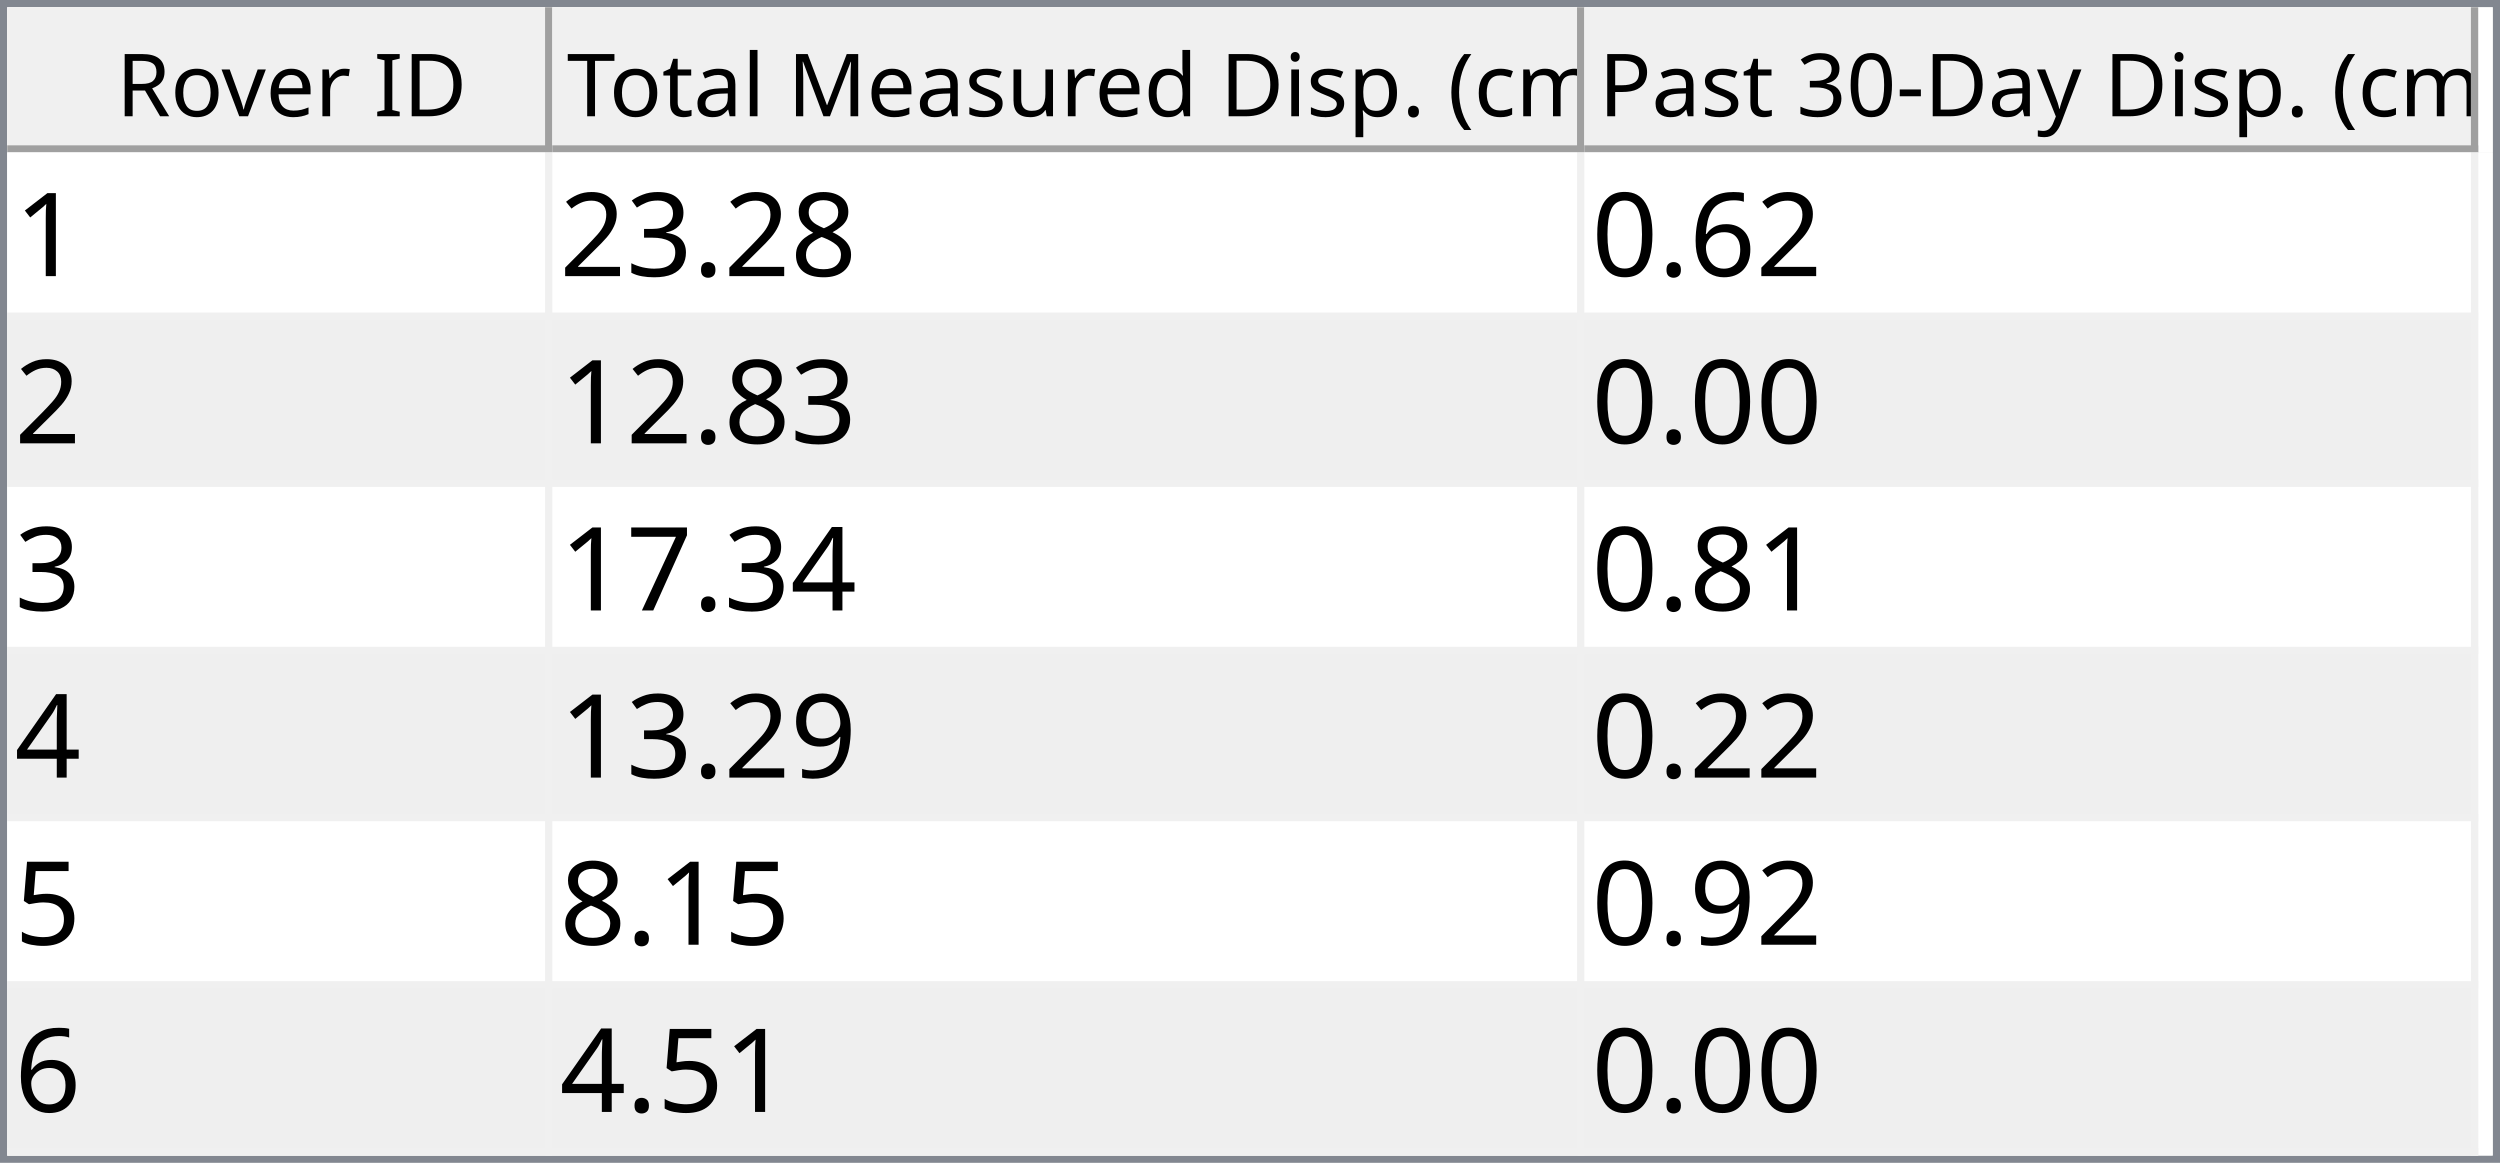
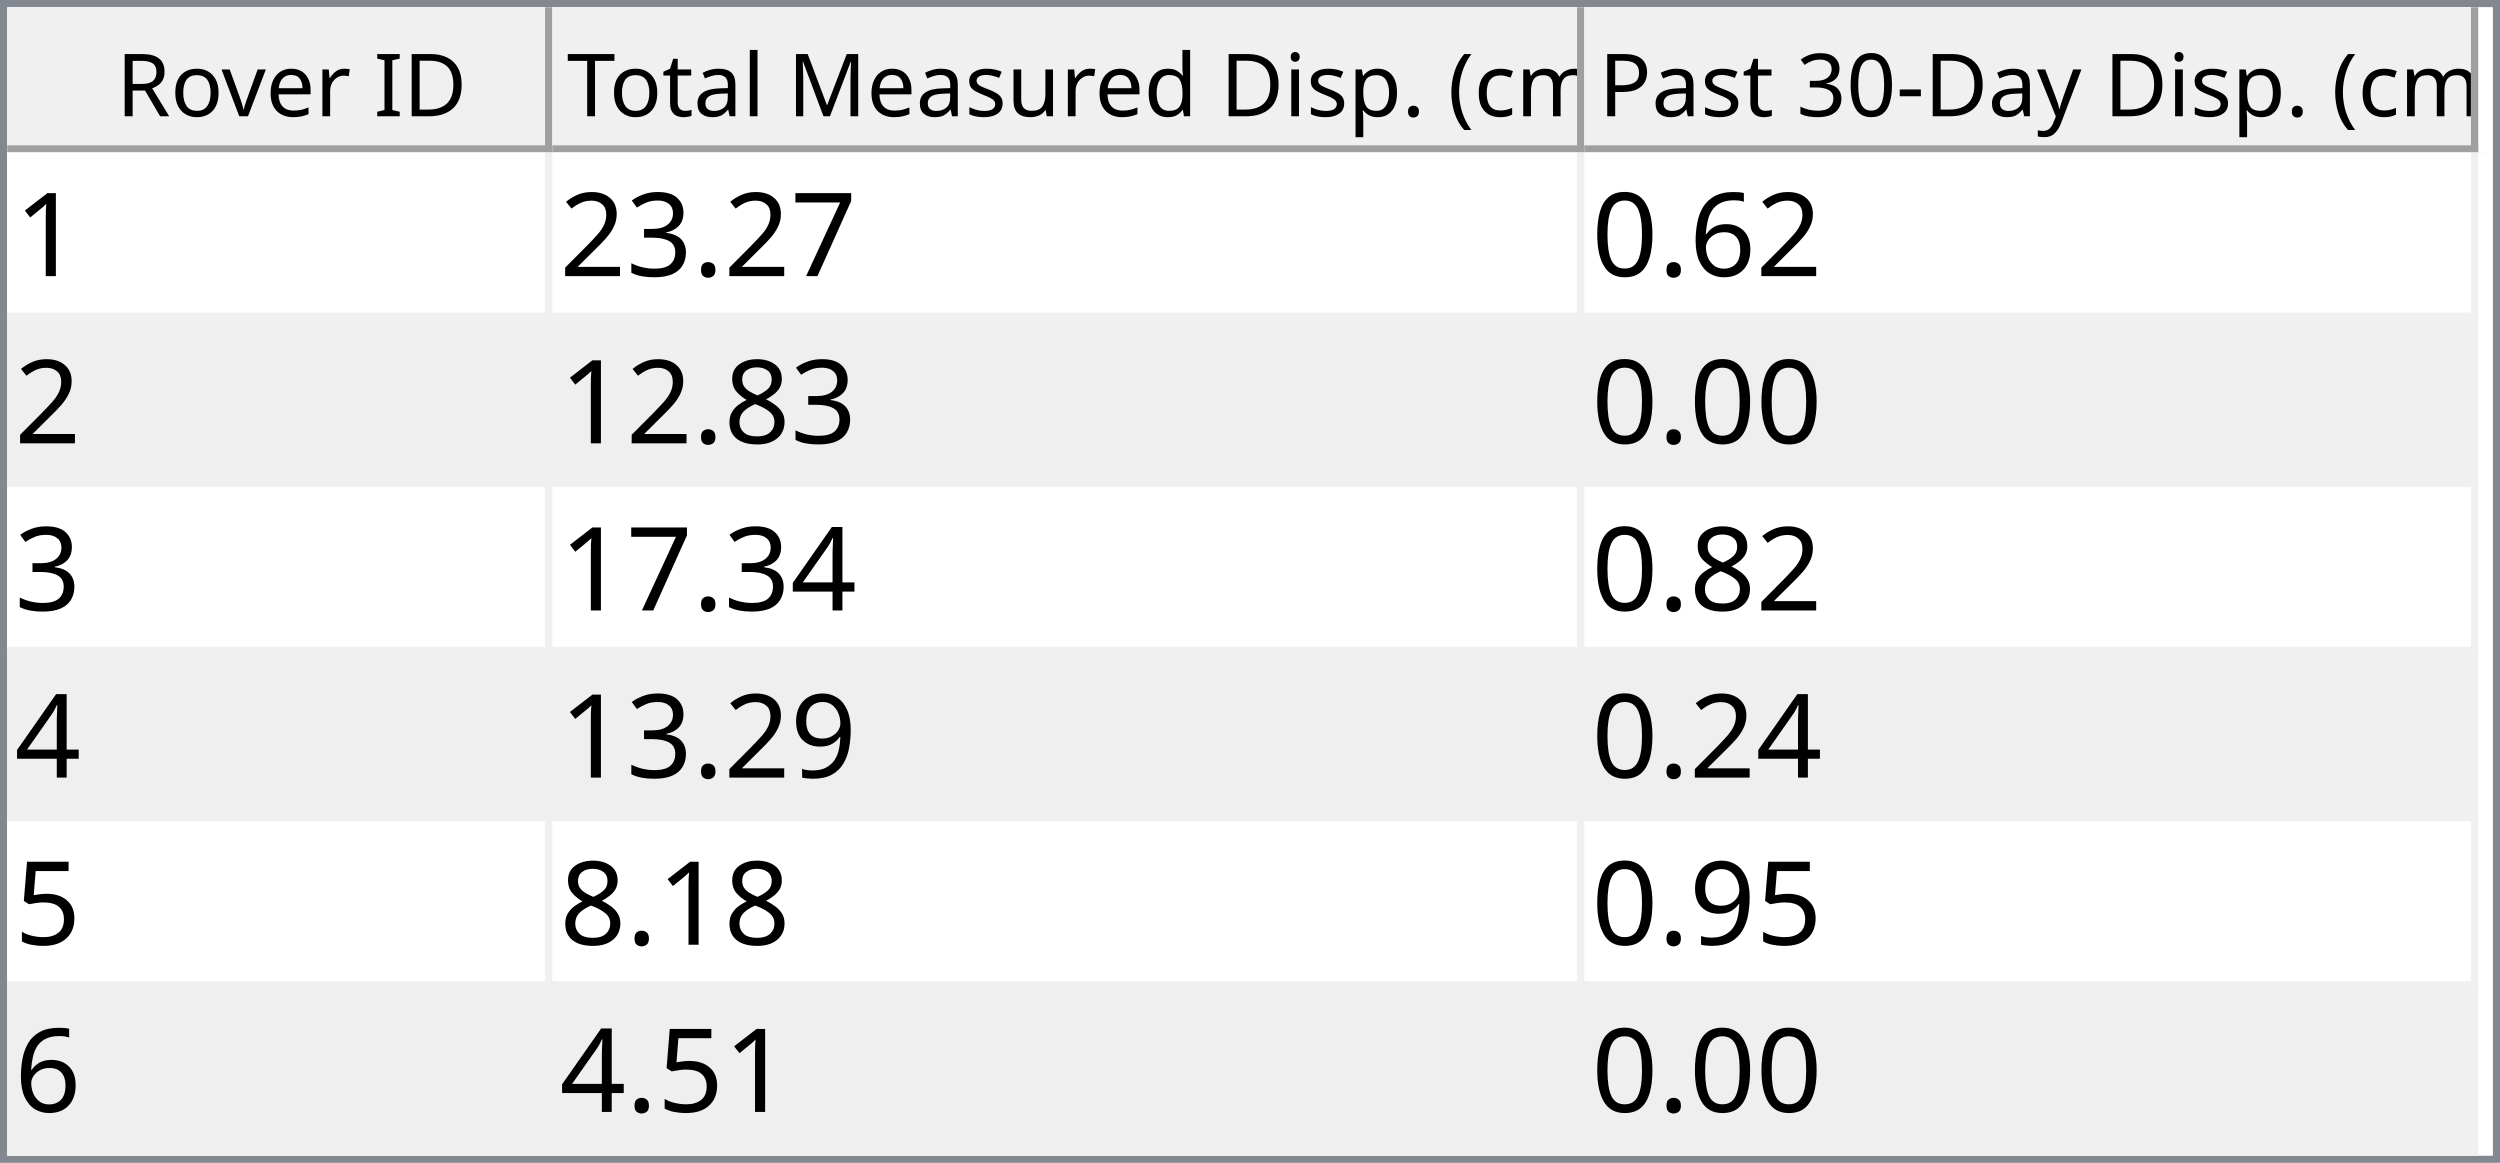
<svg xmlns="http://www.w3.org/2000/svg" style="fill-opacity:1; color-rendering:auto; color-interpolation:auto; text-rendering:auto; stroke:black; stroke-linecap:square; stroke-miterlimit:10; shape-rendering:auto; stroke-opacity:1; fill:black; stroke-dasharray:none; font-weight:normal; stroke-width:1; font-family:'Dialog'; font-style:normal; stroke-linejoin:miter; font-size:12px; stroke-dashoffset:0; image-rendering:auto;" width="344" height="160">
  <defs id="genericDefs" />
  <g>
    <defs id="defs1">
      <clipPath clipPathUnits="userSpaceOnUse" id="clipPath1">
        <path d="M0 0 L344 0 L344 160 L0 160 L0 0 Z" />
      </clipPath>
      <clipPath clipPathUnits="userSpaceOnUse" id="clipPath2">
        <path d="M0 0 L0 160 L344 160 L344 0 Z" />
      </clipPath>
      <clipPath clipPathUnits="userSpaceOnUse" id="clipPath3">
        <path d="M0 0 L0 20 L342 20 L342 0 Z" />
      </clipPath>
      <clipPath clipPathUnits="userSpaceOnUse" id="clipPath4">
        <path d="M0 0 L0 20 L75 20 L75 0 Z" />
      </clipPath>
      <clipPath clipPathUnits="userSpaceOnUse" id="clipPath5">
        <path d="M1 1 L1 19 L74 19 L74 1 Z" />
      </clipPath>
      <clipPath clipPathUnits="userSpaceOnUse" id="clipPath6">
        <path d="M0 0 L0 18 L73 18 L73 0 Z" />
      </clipPath>
      <clipPath clipPathUnits="userSpaceOnUse" id="clipPath7">
        <path d="M-0.5 -0.5 L-0.5 19.5 L74.5 19.5 L74.5 -0.5 Z" />
      </clipPath>
      <clipPath clipPathUnits="userSpaceOnUse" id="clipPath8">
        <path d="M0 0 L0 20 L142 20 L142 0 Z" />
      </clipPath>
      <clipPath clipPathUnits="userSpaceOnUse" id="clipPath9">
        <path d="M1 1 L1 19 L141 19 L141 1 Z" />
      </clipPath>
      <clipPath clipPathUnits="userSpaceOnUse" id="clipPath10">
        <path d="M0 0 L0 18 L140 18 L140 0 Z" />
      </clipPath>
      <clipPath clipPathUnits="userSpaceOnUse" id="clipPath11">
        <path d="M-0.5 -0.5 L-0.5 19.5 L141.5 19.5 L141.5 -0.5 Z" />
      </clipPath>
      <clipPath clipPathUnits="userSpaceOnUse" id="clipPath12">
        <path d="M0 0 L0 20 L123 20 L123 0 Z" />
      </clipPath>
      <clipPath clipPathUnits="userSpaceOnUse" id="clipPath13">
        <path d="M1 1 L1 19 L122 19 L122 1 Z" />
      </clipPath>
      <clipPath clipPathUnits="userSpaceOnUse" id="clipPath14">
        <path d="M0 0 L0 18 L121 18 L121 0 Z" />
      </clipPath>
      <clipPath clipPathUnits="userSpaceOnUse" id="clipPath15">
        <path d="M-0.5 -0.5 L-0.5 19.5 L122.5 19.5 L122.5 -0.5 Z" />
      </clipPath>
      <clipPath clipPathUnits="userSpaceOnUse" id="clipPath16">
        <path d="M0 0 L0 138 L342 138 L342 0 Z" />
      </clipPath>
      <clipPath clipPathUnits="userSpaceOnUse" id="clipPath17">
        <path d="M0 0 L0 138 L340 138 L340 0 Z" />
      </clipPath>
      <clipPath clipPathUnits="userSpaceOnUse" id="clipPath18">
        <path d="M-0.5 -0.5 L-0.5 137.5 L339.5 137.5 L339.5 -0.5 Z" />
      </clipPath>
      <clipPath clipPathUnits="userSpaceOnUse" id="clipPath19">
        <path d="M0 0 L0 22 L74 22 L74 0 Z" />
      </clipPath>
      <clipPath clipPathUnits="userSpaceOnUse" id="clipPath20">
        <path d="M0 0 L0 22 L141 22 L141 0 Z" />
      </clipPath>
      <clipPath clipPathUnits="userSpaceOnUse" id="clipPath21">
        <path d="M0 0 L0 22 L122 22 L122 0 Z" />
      </clipPath>
      <font horiz-adv-x="64.551" id="font1">
        <font-face ascent="107.91" descent="25.098" units-per-em="100" style="font-style:normal; font-family:Segoe UI; font-weight:normal;" />
        <missing-glyph horiz-adv-x="64.551" d="M8.109 0 L8.109 68.266 L56.453 68.266 L56.453 0 L8.109 0 ZM15.328 7.234 L49.219 7.234 L49.219 61.031 L15.328 61.031 L15.328 7.234 Z" />
        <glyph unicode="D" horiz-adv-x="70.117" d="M9.188 0 L9.188 70.016 L28.516 70.016 Q65.531 70.016 65.531 35.891 Q65.531 19.672 55.25 9.836 Q44.969 0 27.734 0 L9.188 0 ZM17.391 62.594 L17.391 7.422 L27.828 7.422 Q41.609 7.422 49.273 14.797 Q56.938 22.172 56.938 35.688 Q56.938 62.594 28.328 62.594 L17.391 62.594 Z" />
        <glyph unicode="I" horiz-adv-x="26.611" d="M17.391 0 L9.188 0 L9.188 70.016 L17.391 70.016 L17.391 0 Z" />
        <glyph unicode=" " horiz-adv-x="27.393" d="" />
        <glyph unicode="r" horiz-adv-x="34.766" d="M34.188 41.891 Q32.078 43.5 28.125 43.5 Q23 43.5 19.555 38.672 Q16.109 33.844 16.109 25.484 L16.109 0 L8.109 0 L8.109 50 L16.109 50 L16.109 39.703 L16.312 39.703 Q18.016 44.969 21.531 47.922 Q25.047 50.875 29.391 50.875 Q32.516 50.875 34.188 50.203 L34.188 41.891 Z" />
        <glyph unicode="e" horiz-adv-x="52.295" d="M48.297 23 L12.984 23 Q13.188 14.656 17.484 10.109 Q21.781 5.562 29.297 5.562 Q37.75 5.562 44.828 11.141 L44.828 3.609 Q38.234 -1.172 27.391 -1.172 Q16.797 -1.172 10.742 5.641 Q4.688 12.453 4.688 24.812 Q4.688 36.469 11.305 43.82 Q17.922 51.172 27.734 51.172 Q37.547 51.172 42.922 44.828 Q48.297 38.484 48.297 27.203 L48.297 23 ZM40.094 29.781 Q40.047 36.719 36.75 40.578 Q33.453 44.438 27.594 44.438 Q21.922 44.438 17.969 40.383 Q14.016 36.328 13.094 29.781 L40.094 29.781 Z" />
        <glyph unicode="v" horiz-adv-x="47.9" d="M47.406 50 L27.484 0 L19.625 0 L0.688 50 L9.469 50 L22.172 13.672 Q23.578 9.672 23.922 6.688 L24.125 6.688 Q24.609 10.453 25.688 13.484 L38.969 50 L47.406 50 Z" />
        <glyph unicode="o" horiz-adv-x="58.594" d="M29 -1.172 Q17.922 -1.172 11.305 5.836 Q4.688 12.844 4.688 24.422 Q4.688 37.016 11.57 44.094 Q18.453 51.172 30.172 51.172 Q41.359 51.172 47.633 44.289 Q53.906 37.406 53.906 25.203 Q53.906 13.234 47.141 6.031 Q40.375 -1.172 29 -1.172 ZM29.594 44.438 Q21.875 44.438 17.383 39.188 Q12.891 33.938 12.891 24.703 Q12.891 15.828 17.43 10.695 Q21.969 5.562 29.594 5.562 Q37.359 5.562 41.531 10.594 Q45.703 15.625 45.703 24.906 Q45.703 34.281 41.531 39.359 Q37.359 44.438 29.594 44.438 Z" />
        <glyph unicode="R" horiz-adv-x="59.814" d="M59.375 0 L49.609 0 L37.891 19.625 Q36.281 22.359 34.766 24.289 Q33.25 26.219 31.664 27.438 Q30.078 28.656 28.25 29.219 Q26.422 29.781 24.125 29.781 L17.391 29.781 L17.391 0 L9.188 0 L9.188 70.016 L30.078 70.016 Q34.672 70.016 38.555 68.867 Q42.438 67.719 45.289 65.375 Q48.141 63.031 49.758 59.547 Q51.375 56.062 51.375 51.375 Q51.375 47.703 50.273 44.656 Q49.172 41.609 47.148 39.211 Q45.125 36.812 42.266 35.133 Q39.406 33.453 35.844 32.516 L35.844 32.328 Q37.594 31.547 38.891 30.547 Q40.188 29.547 41.359 28.18 Q42.531 26.812 43.68 25.078 Q44.828 23.344 46.234 21.047 L59.375 0 ZM17.391 62.594 L17.391 37.203 L28.516 37.203 Q31.594 37.203 34.203 38.133 Q36.812 39.062 38.719 40.797 Q40.625 42.531 41.703 45.047 Q42.781 47.562 42.781 50.688 Q42.781 56.297 39.141 59.445 Q35.5 62.594 28.609 62.594 L17.391 62.594 Z" />
        <glyph unicode=")" horiz-adv-x="30.176" d="M8.297 -15.922 L1.172 -15.922 Q16.406 2.344 16.406 26.812 Q16.406 51.469 1.078 70.016 L8.297 70.016 Q23.531 52.156 23.531 26.703 Q23.531 1.375 8.297 -15.922 Z" />
        <glyph unicode="m" horiz-adv-x="86.133" d="M79.109 0 L71.094 0 L71.094 28.719 Q71.094 37.016 68.531 40.727 Q65.969 44.438 59.906 44.438 Q54.781 44.438 51.195 39.75 Q47.609 35.062 47.609 28.516 L47.609 0 L39.594 0 L39.594 29.688 Q39.594 44.438 28.219 44.438 Q22.953 44.438 19.531 40.016 Q16.109 35.594 16.109 28.516 L16.109 0 L8.109 0 L8.109 50 L16.109 50 L16.109 42.094 L16.312 42.094 Q21.625 51.172 31.844 51.172 Q36.969 51.172 40.773 48.312 Q44.578 45.453 46 40.828 Q51.562 51.172 62.594 51.172 Q79.109 51.172 79.109 30.812 L79.109 0 Z" />
        <glyph unicode="c" horiz-adv-x="46.191" d="M42.188 2.297 Q36.422 -1.172 28.516 -1.172 Q17.828 -1.172 11.258 5.789 Q4.688 12.75 4.688 23.828 Q4.688 36.188 11.766 43.68 Q18.844 51.172 30.672 51.172 Q37.25 51.172 42.281 48.734 L42.281 40.531 Q36.719 44.438 30.375 44.438 Q22.703 44.438 17.797 38.945 Q12.891 33.453 12.891 24.516 Q12.891 15.719 17.508 10.641 Q22.125 5.562 29.891 5.562 Q36.422 5.562 42.188 9.906 L42.188 2.297 Z" />
        <glyph unicode="(" horiz-adv-x="30.176" d="M29.109 -15.922 L21.969 -15.922 Q6.844 1.375 6.844 26.703 Q6.844 52.156 21.969 70.016 L29.203 70.016 Q13.875 51.469 13.875 26.812 Q13.875 2.344 29.109 -15.922 Z" />
        <glyph unicode="." horiz-adv-x="21.68" d="M10.891 -1.078 Q8.641 -1.078 7.055 0.539 Q5.469 2.156 5.469 4.391 Q5.469 6.641 7.055 8.273 Q8.641 9.906 10.891 9.906 Q13.188 9.906 14.797 8.273 Q16.406 6.641 16.406 4.391 Q16.406 2.156 14.797 0.539 Q13.188 -1.078 10.891 -1.078 Z" />
        <glyph unicode="p" horiz-adv-x="58.789" d="M16.312 7.234 L16.109 7.234 L16.109 -23 L8.109 -23 L8.109 50 L16.109 50 L16.109 41.219 L16.312 41.219 Q22.219 51.172 33.594 51.172 Q43.266 51.172 48.688 44.461 Q54.109 37.75 54.109 26.469 Q54.109 13.922 48 6.375 Q41.891 -1.172 31.297 -1.172 Q21.578 -1.172 16.312 7.234 ZM16.109 27.391 L16.109 20.406 Q16.109 14.203 20.141 9.883 Q24.172 5.562 30.375 5.562 Q37.641 5.562 41.773 11.133 Q45.906 16.703 45.906 26.609 Q45.906 34.969 42.047 39.703 Q38.188 44.438 31.594 44.438 Q24.609 44.438 20.359 39.578 Q16.109 34.719 16.109 27.391 Z" />
        <glyph unicode="i" horiz-adv-x="24.219" d="M12.203 62.703 Q10.062 62.703 8.547 64.164 Q7.031 65.625 7.031 67.875 Q7.031 70.125 8.547 71.609 Q10.062 73.094 12.203 73.094 Q14.406 73.094 15.945 71.609 Q17.484 70.125 17.484 67.875 Q17.484 65.719 15.945 64.211 Q14.406 62.703 12.203 62.703 ZM16.109 0 L8.109 0 L8.109 50 L16.109 50 L16.109 0 Z" />
        <glyph unicode="d" horiz-adv-x="58.887" d="M50.781 0 L42.781 0 L42.781 8.5 L42.578 8.5 Q37.016 -1.172 25.391 -1.172 Q15.969 -1.172 10.328 5.539 Q4.688 12.25 4.688 23.828 Q4.688 36.234 10.938 43.703 Q17.188 51.172 27.594 51.172 Q37.891 51.172 42.578 43.062 L42.781 43.062 L42.781 74.031 L50.781 74.031 L50.781 0 ZM42.781 22.609 L42.781 29.984 Q42.781 36.031 38.773 40.234 Q34.766 44.438 28.609 44.438 Q21.297 44.438 17.094 39.062 Q12.891 33.688 12.891 24.219 Q12.891 15.578 16.922 10.57 Q20.953 5.562 27.734 5.562 Q34.422 5.562 38.602 10.398 Q42.781 15.234 42.781 22.609 Z" />
        <glyph unicode="u" horiz-adv-x="56.592" d="M48.531 0 L40.531 0 L40.531 7.906 L40.328 7.906 Q35.359 -1.172 24.906 -1.172 Q7.031 -1.172 7.031 20.125 L7.031 50 L14.984 50 L14.984 21.391 Q14.984 5.562 27.094 5.562 Q32.953 5.562 36.742 9.883 Q40.531 14.203 40.531 21.188 L40.531 50 L48.531 50 L48.531 0 Z" />
        <glyph unicode="s" horiz-adv-x="42.432" d="M5.078 1.812 L5.078 10.406 Q11.625 5.562 19.484 5.562 Q30.031 5.562 30.031 12.594 Q30.031 14.594 29.125 15.992 Q28.219 17.391 26.68 18.461 Q25.141 19.531 23.07 20.383 Q21 21.234 18.609 22.172 Q15.281 23.484 12.766 24.828 Q10.25 26.172 8.57 27.859 Q6.891 29.547 6.031 31.695 Q5.172 33.844 5.172 36.719 Q5.172 40.234 6.789 42.945 Q8.406 45.656 11.086 47.484 Q13.766 49.312 17.211 50.242 Q20.656 51.172 24.312 51.172 Q30.812 51.172 35.938 48.922 L35.938 40.828 Q30.422 44.438 23.25 44.438 Q21 44.438 19.195 43.922 Q17.391 43.406 16.094 42.477 Q14.797 41.547 14.086 40.258 Q13.375 38.969 13.375 37.406 Q13.375 35.453 14.086 34.133 Q14.797 32.812 16.164 31.789 Q17.531 30.766 19.484 29.938 Q21.438 29.109 23.922 28.125 Q27.25 26.859 29.883 25.516 Q32.516 24.172 34.375 22.484 Q36.234 20.797 37.234 18.602 Q38.234 16.406 38.234 13.375 Q38.234 9.672 36.602 6.938 Q34.969 4.203 32.234 2.398 Q29.5 0.594 25.93 -0.289 Q22.359 -1.172 18.453 -1.172 Q10.75 -1.172 5.078 1.812 Z" />
        <glyph unicode="M" horiz-adv-x="89.795" d="M80.562 0 L72.406 0 L72.406 46.969 Q72.406 52.547 73.094 60.594 L72.906 60.594 Q71.734 55.859 70.797 53.812 L46.875 0 L42.875 0 L19 53.422 Q17.969 55.766 16.891 60.594 L16.703 60.594 Q17.094 56.391 17.094 46.875 L17.094 0 L9.188 0 L9.188 70.016 L20.016 70.016 L41.5 21.188 Q44 15.578 44.734 12.797 L45.016 12.797 Q47.125 18.562 48.391 21.391 L70.312 70.016 L80.562 70.016 L80.562 0 Z" />
        <glyph unicode="l" horiz-adv-x="24.219" d="M16.109 0 L8.109 0 L8.109 74.031 L16.109 74.031 L16.109 0 Z" />
        <glyph unicode="a" horiz-adv-x="50.879" d="M43.891 0 L35.891 0 L35.891 7.812 L35.688 7.812 Q30.469 -1.172 20.312 -1.172 Q12.844 -1.172 8.617 2.781 Q4.391 6.734 4.391 13.281 Q4.391 27.297 20.906 29.594 L35.891 31.688 Q35.891 44.438 25.594 44.438 Q16.547 44.438 9.281 38.281 L9.281 46.484 Q16.656 51.172 26.266 51.172 Q43.891 51.172 43.891 32.516 L43.891 0 ZM35.891 25.297 L23.828 23.641 Q18.266 22.859 15.43 20.875 Q12.594 18.891 12.594 13.875 Q12.594 10.203 15.211 7.883 Q17.828 5.562 22.172 5.562 Q28.125 5.562 32.008 9.742 Q35.891 13.922 35.891 20.312 L35.891 25.297 Z" />
        <glyph unicode="t" horiz-adv-x="33.887" d="M31.297 0.484 Q28.469 -1.078 23.828 -1.078 Q10.688 -1.078 10.688 13.578 L10.688 43.172 L2.094 43.172 L2.094 50 L10.688 50 L10.688 62.203 L18.703 64.797 L18.703 50 L31.297 50 L31.297 43.172 L18.703 43.172 L18.703 14.984 Q18.703 9.969 20.414 7.82 Q22.125 5.672 26.078 5.672 Q29.109 5.672 31.297 7.328 L31.297 0.484 Z" />
        <glyph unicode="T" horiz-adv-x="52.393" d="M50.594 62.594 L30.375 62.594 L30.375 0 L22.172 0 L22.172 62.594 L2 62.594 L2 70.016 L50.594 70.016 L50.594 62.594 Z" />
        <glyph unicode="y" horiz-adv-x="48.389" d="M47.906 50 L24.906 -8.016 Q18.75 -23.531 7.625 -23.531 Q4.5 -23.531 2.391 -22.906 L2.391 -15.719 Q4.984 -16.609 7.125 -16.609 Q13.188 -16.609 16.219 -9.375 L20.219 0.094 L0.688 50 L9.578 50 L23.094 11.531 Q23.344 10.797 24.125 7.719 L24.422 7.719 Q24.656 8.891 25.391 11.422 L39.594 50 L47.906 50 Z" />
        <glyph unicode="-" horiz-adv-x="39.99" d="M33.688 24.703 L7.031 24.703 L7.031 31 L33.688 31 L33.688 24.703 Z" />
        <glyph unicode="0" horiz-adv-x="53.906" d="M49.812 35.297 Q49.812 26.516 48.219 19.727 Q46.625 12.938 43.625 8.273 Q40.625 3.609 36.258 1.195 Q31.891 -1.219 26.312 -1.219 Q21.047 -1.219 16.922 1.102 Q12.797 3.422 9.961 7.867 Q7.125 12.312 5.664 18.781 Q4.203 25.25 4.203 33.594 Q4.203 42.781 5.742 49.812 Q7.281 56.844 10.258 61.602 Q13.234 66.359 17.656 68.773 Q22.078 71.188 27.781 71.188 Q49.812 71.188 49.812 35.297 ZM41.609 34.516 Q41.609 64.406 27.391 64.406 Q12.406 64.406 12.406 33.984 Q12.406 5.609 27.094 5.609 Q41.609 5.609 41.609 34.516 Z" />
        <glyph unicode="3" horiz-adv-x="53.906" d="M46.531 19.828 Q46.531 15.094 44.75 11.211 Q42.969 7.328 39.719 4.57 Q36.469 1.812 31.93 0.297 Q27.391 -1.219 21.922 -1.219 Q11.922 -1.219 6 2.594 L6 11.188 Q13.094 5.609 22.219 5.609 Q25.875 5.609 28.828 6.539 Q31.781 7.469 33.906 9.227 Q36.031 10.984 37.18 13.477 Q38.328 15.969 38.328 19.094 Q38.328 32.812 18.797 32.812 L12.984 32.812 L12.984 39.594 L18.5 39.594 Q35.797 39.594 35.797 52.484 Q35.797 64.406 22.609 64.406 Q15.188 64.406 8.688 59.422 L8.688 67.188 Q15.375 71.188 24.609 71.188 Q29 71.188 32.57 69.969 Q36.141 68.75 38.68 66.555 Q41.219 64.359 42.609 61.281 Q44 58.203 44 54.5 Q44 40.672 30.031 36.719 L30.031 36.531 Q33.594 36.141 36.625 34.797 Q39.656 33.453 41.852 31.305 Q44.047 29.156 45.289 26.25 Q46.531 23.344 46.531 19.828 Z" />
        <glyph unicode="P" horiz-adv-x="56.006" d="M17.391 26.469 L17.391 0 L9.188 0 L9.188 70.016 L28.422 70.016 Q39.656 70.016 45.828 64.547 Q52 59.078 52 49.125 Q52 39.156 45.141 32.812 Q38.281 26.469 26.609 26.469 L17.391 26.469 ZM17.391 62.594 L17.391 33.891 L25.984 33.891 Q34.469 33.891 38.938 37.773 Q43.406 41.656 43.406 48.734 Q43.406 62.594 27 62.594 L17.391 62.594 Z" />
      </font>
      <font horiz-adv-x="75.0" id="font2">
        <font-face ascent="100.537" descent="21.973" units-per-em="100" style="font-style:normal; font-family:sans-serif; font-weight:normal;" />
        <missing-glyph horiz-adv-x="75.0" d="M12.5 0 L12.5 62.5 L62.5 62.5 L62.5 0 L12.5 0 ZM14.062 1.562 L60.938 1.562 L60.938 60.938 L14.062 60.938 L14.062 1.562 Z" />
        <glyph unicode="1" horiz-adv-x="55.615" d="M37.25 0 L28.469 0 L28.469 56 Q25.297 52.984 20.141 49.953 Q14.984 46.922 10.891 45.406 L10.891 53.906 Q18.266 57.375 23.781 62.305 Q29.297 67.234 31.594 71.875 L37.25 71.875 L37.25 0 Z" />
-         <glyph unicode="8" horiz-adv-x="55.615" d="M17.672 38.812 Q12.203 40.828 9.57 44.539 Q6.938 48.25 6.938 53.422 Q6.938 61.234 12.555 66.555 Q18.172 71.875 27.484 71.875 Q36.859 71.875 42.578 66.43 Q48.297 60.984 48.297 53.172 Q48.297 48.188 45.68 44.508 Q43.062 40.828 37.75 38.812 Q44.344 36.672 47.781 31.883 Q51.219 27.094 51.219 20.453 Q51.219 11.281 44.727 5.031 Q38.234 -1.219 27.641 -1.219 Q17.047 -1.219 10.547 5.055 Q4.047 11.328 4.047 20.703 Q4.047 27.688 7.594 32.398 Q11.141 37.109 17.672 38.812 ZM15.922 53.719 Q15.922 48.641 19.195 45.414 Q22.469 42.188 27.688 42.188 Q32.766 42.188 36.016 45.383 Q39.266 48.578 39.266 53.219 Q39.266 58.062 35.914 61.359 Q32.562 64.656 27.594 64.656 Q22.562 64.656 19.242 61.43 Q15.922 58.203 15.922 53.719 ZM13.094 20.656 Q13.094 16.891 14.875 13.375 Q16.656 9.859 20.172 7.93 Q23.688 6 27.734 6 Q34.031 6 38.133 10.055 Q42.234 14.109 42.234 20.359 Q42.234 26.703 38.016 30.859 Q33.797 35.016 27.438 35.016 Q21.234 35.016 17.164 30.914 Q13.094 26.812 13.094 20.656 Z" />
+         <glyph unicode="7" horiz-adv-x="55.615" d="M4.734 62.203 L4.734 70.656 L51.078 70.656 L51.078 63.812 Q44.234 56.547 37.523 44.484 Q30.812 32.422 27.156 19.672 Q24.516 10.688 23.781 0 L14.75 0 Q14.891 8.453 18.062 20.414 Q21.234 32.375 27.172 43.484 Q33.109 54.594 39.797 62.203 L4.734 62.203 Z" />
        <glyph unicode="." horiz-adv-x="27.783" d="M9.078 0 L9.078 10.016 L19.094 10.016 L19.094 0 L9.078 0 Z" />
        <glyph unicode="3" horiz-adv-x="55.615" d="M4.203 18.891 L12.984 20.062 Q14.5 12.594 18.141 9.297 Q21.781 6 27 6 Q33.203 6 37.477 10.297 Q41.75 14.594 41.75 20.953 Q41.75 27 37.797 30.93 Q33.844 34.859 27.734 34.859 Q25.25 34.859 21.531 33.891 L22.516 41.609 Q23.391 41.5 23.922 41.5 Q29.547 41.5 34.039 44.43 Q38.531 47.359 38.531 53.469 Q38.531 58.297 35.258 61.477 Q31.984 64.656 26.812 64.656 Q21.688 64.656 18.266 61.43 Q14.844 58.203 13.875 51.766 L5.078 53.328 Q6.688 62.156 12.398 67.016 Q18.109 71.875 26.609 71.875 Q32.469 71.875 37.398 69.359 Q42.328 66.844 44.945 62.5 Q47.562 58.156 47.562 53.266 Q47.562 48.641 45.07 44.828 Q42.578 41.016 37.703 38.766 Q44.047 37.312 47.562 32.695 Q51.078 28.078 51.078 21.141 Q51.078 11.766 44.242 5.25 Q37.406 -1.266 26.953 -1.266 Q17.531 -1.266 11.305 4.352 Q5.078 9.969 4.203 18.891 Z" />
        <glyph unicode="2" horiz-adv-x="55.615" d="M50.344 8.453 L50.344 0 L3.031 0 Q2.938 3.172 4.047 6.109 Q5.859 10.938 9.836 15.625 Q13.812 20.312 21.344 26.469 Q33.016 36.031 37.117 41.625 Q41.219 47.219 41.219 52.203 Q41.219 57.422 37.477 61.008 Q33.734 64.594 27.734 64.594 Q21.391 64.594 17.578 60.789 Q13.766 56.984 13.719 50.25 L4.688 51.172 Q5.609 61.281 11.664 66.578 Q17.719 71.875 27.938 71.875 Q38.234 71.875 44.242 66.164 Q50.25 60.453 50.25 52 Q50.25 47.703 48.492 43.555 Q46.734 39.406 42.656 34.812 Q38.578 30.219 29.109 22.219 Q21.188 15.578 18.945 13.211 Q16.703 10.844 15.234 8.453 L50.344 8.453 Z" />
        <glyph unicode="6" horiz-adv-x="55.615" d="M49.75 54.047 L41.016 53.375 Q39.844 58.547 37.703 60.891 Q34.125 64.656 28.906 64.656 Q24.703 64.656 21.531 62.312 Q17.391 59.281 14.992 53.469 Q12.594 47.656 12.5 36.922 Q15.672 41.75 20.266 44.094 Q24.859 46.438 29.891 46.438 Q38.672 46.438 44.852 39.969 Q51.031 33.5 51.031 23.25 Q51.031 16.5 48.125 10.719 Q45.219 4.938 40.141 1.859 Q35.062 -1.219 28.609 -1.219 Q17.625 -1.219 10.695 6.859 Q3.766 14.938 3.766 33.5 Q3.766 54.25 11.422 63.672 Q18.109 71.875 29.438 71.875 Q37.891 71.875 43.289 67.141 Q48.688 62.406 49.75 54.047 ZM13.875 23.188 Q13.875 18.656 15.797 14.508 Q17.719 10.359 21.188 8.18 Q24.656 6 28.469 6 Q34.031 6 38.039 10.492 Q42.047 14.984 42.047 22.703 Q42.047 30.125 38.086 34.398 Q34.125 38.672 28.125 38.672 Q22.172 38.672 18.023 34.398 Q13.875 30.125 13.875 23.188 Z" />
        <glyph unicode="0" horiz-adv-x="55.615" d="M4.156 35.297 Q4.156 48 6.766 55.742 Q9.375 63.484 14.523 67.68 Q19.672 71.875 27.484 71.875 Q33.25 71.875 37.594 69.555 Q41.938 67.234 44.773 62.867 Q47.609 58.5 49.219 52.227 Q50.828 45.953 50.828 35.297 Q50.828 22.703 48.242 14.969 Q45.656 7.234 40.508 3.008 Q35.359 -1.219 27.484 -1.219 Q17.141 -1.219 11.234 6.203 Q4.156 15.141 4.156 35.297 ZM13.188 35.297 Q13.188 17.672 17.312 11.836 Q21.438 6 27.484 6 Q33.547 6 37.672 11.859 Q41.797 17.719 41.797 35.297 Q41.797 52.984 37.672 58.789 Q33.547 64.594 27.391 64.594 Q21.344 64.594 17.719 59.469 Q13.188 52.938 13.188 35.297 Z" />
+         <glyph unicode="8" horiz-adv-x="55.615" d="M17.672 38.812 Q12.203 40.828 9.57 44.539 Q6.938 48.25 6.938 53.422 Q6.938 61.234 12.555 66.555 Q18.172 71.875 27.484 71.875 Q36.859 71.875 42.578 66.43 Q48.297 60.984 48.297 53.172 Q48.297 48.188 45.68 44.508 Q43.062 40.828 37.75 38.812 Q44.344 36.672 47.781 31.883 Q51.219 27.094 51.219 20.453 Q51.219 11.281 44.727 5.031 Q38.234 -1.219 27.641 -1.219 Q17.047 -1.219 10.547 5.055 Q4.047 11.328 4.047 20.703 Q4.047 27.688 7.594 32.398 Q11.141 37.109 17.672 38.812 ZM15.922 53.719 Q15.922 48.641 19.195 45.414 Q22.469 42.188 27.688 42.188 Q32.766 42.188 36.016 45.383 Q39.266 48.578 39.266 53.219 Q39.266 58.062 35.914 61.359 Q32.562 64.656 27.594 64.656 Q22.562 64.656 19.242 61.43 Q15.922 58.203 15.922 53.719 ZM13.094 20.656 Q13.094 16.891 14.875 13.375 Q16.656 9.859 20.172 7.93 Q23.688 6 27.734 6 Q34.031 6 38.133 10.055 Q42.234 14.109 42.234 20.359 Q42.234 26.703 38.016 30.859 Q33.797 35.016 27.438 35.016 Q21.234 35.016 17.164 30.914 Q13.094 26.812 13.094 20.656 Z" />
        <glyph unicode="4" horiz-adv-x="55.615" d="M32.328 0 L32.328 17.141 L1.266 17.141 L1.266 25.203 L33.938 71.578 L41.109 71.578 L41.109 25.203 L50.781 25.203 L50.781 17.141 L41.109 17.141 L41.109 0 L32.328 0 ZM32.328 25.203 L32.328 57.469 L9.906 25.203 L32.328 25.203 Z" />
-         <glyph unicode="7" horiz-adv-x="55.615" d="M4.734 62.203 L4.734 70.656 L51.078 70.656 L51.078 63.812 Q44.234 56.547 37.523 44.484 Q30.812 32.422 27.156 19.672 Q24.516 10.688 23.781 0 L14.75 0 Q14.891 8.453 18.062 20.414 Q21.234 32.375 27.172 43.484 Q33.109 54.594 39.797 62.203 L4.734 62.203 Z" />
        <glyph unicode="9" horiz-adv-x="55.615" d="M5.469 16.547 L13.922 17.328 Q14.984 11.375 18.016 8.688 Q21.047 6 25.781 6 Q29.828 6 32.883 7.859 Q35.938 9.719 37.891 12.82 Q39.844 15.922 41.164 21.195 Q42.484 26.469 42.484 31.938 Q42.484 32.516 42.438 33.688 Q39.797 29.5 35.234 26.883 Q30.672 24.266 25.344 24.266 Q16.453 24.266 10.305 30.711 Q4.156 37.156 4.156 47.703 Q4.156 58.594 10.578 65.234 Q17 71.875 26.656 71.875 Q33.641 71.875 39.43 68.117 Q45.219 64.359 48.219 57.398 Q51.219 50.438 51.219 37.25 Q51.219 23.531 48.242 15.406 Q45.266 7.281 39.383 3.031 Q33.5 -1.219 25.594 -1.219 Q17.188 -1.219 11.867 3.445 Q6.547 8.109 5.469 16.547 ZM41.453 48.141 Q41.453 55.719 37.43 60.156 Q33.406 64.594 27.734 64.594 Q21.875 64.594 17.531 59.812 Q13.188 55.031 13.188 47.406 Q13.188 40.578 17.312 36.305 Q21.438 32.031 27.484 32.031 Q33.594 32.031 37.523 36.305 Q41.453 40.578 41.453 48.141 Z" />
        <glyph unicode="5" horiz-adv-x="55.615" d="M4.156 18.75 L13.375 19.531 Q14.406 12.797 18.141 9.398 Q21.875 6 27.156 6 Q33.5 6 37.891 10.789 Q42.281 15.578 42.281 23.484 Q42.281 31 38.062 35.352 Q33.844 39.703 27 39.703 Q22.75 39.703 19.336 37.773 Q15.922 35.844 13.969 32.766 L5.719 33.844 L12.641 70.609 L48.25 70.609 L48.25 62.203 L19.672 62.203 L15.828 42.969 Q22.266 47.469 29.344 47.469 Q38.719 47.469 45.164 40.969 Q51.609 34.469 51.609 24.266 Q51.609 14.547 45.953 7.469 Q39.062 -1.219 27.156 -1.219 Q17.391 -1.219 11.211 4.25 Q5.031 9.719 4.156 18.75 Z" />
      </font>
    </defs>
    <g style="fill:white; stroke:white;">
      <rect x="0" y="0" width="344" style="clip-path:url(#clipPath1); stroke:none;" height="160" />
    </g>
    <g style="fill:white; text-rendering:optimizeSpeed; color-rendering:optimizeSpeed; image-rendering:optimizeSpeed; shape-rendering:crispEdges; stroke:white; color-interpolation:sRGB;">
      <rect x="0" width="344" height="160" y="0" style="stroke:none;" />
      <path style="stroke:none;" d="M0 160 L344 160 L344 0 L0 0 Z" />
    </g>
    <g style="fill:rgb(240,240,240); font-family:'Segoe UI'; stroke:rgb(240,240,240);">
      <rect x="0" y="0" width="344" style="clip-path:url(#clipPath2); stroke:none;" height="160" />
    </g>
    <g style="fill:rgb(130,135,144); font-family:'Segoe UI'; stroke:rgb(130,135,144);">
      <path d="M0 0 L344 0 L344 160 L0 160 L0 0 ZM1 1 L343 1 L343 159 L1 159 L1 1 Z" style="fill-rule:evenodd; clip-path:url(#clipPath2); stroke:none;" />
    </g>
    <g style="fill:white; font-family:'Segoe UI'; stroke:white;" transform="translate(1,1)">
      <rect x="0" y="0" width="342" style="clip-path:url(#clipPath3); stroke:none;" height="20" />
    </g>
    <g style="fill:rgb(240,240,240); font-family:'Segoe UI'; stroke:rgb(240,240,240);" transform="translate(1,1)">
      <rect x="0" y="0" width="75" style="clip-path:url(#clipPath4); stroke:none;" height="20" />
    </g>
    <g style="font-family:'Segoe UI';" transform="translate(2,2)">
      <text x="14" xml:space="preserve" y="14" style="clip-path:url(#clipPath6); stroke:none;">Rover ID</text>
    </g>
    <g style="fill:rgb(160,160,160); font-family:'Segoe UI'; stroke:rgb(160,160,160); stroke-linejoin:bevel;" transform="translate(1.5,1.5)">
      <line x1="74" x2="74" y1="0" style="fill:none; clip-path:url(#clipPath7);" y2="19" />
    </g>
    <g style="fill:rgb(160,160,160); font-family:'Segoe UI'; stroke:rgb(160,160,160); stroke-linejoin:bevel;" transform="matrix(1,0,0,1,1,1) translate(0.5,0.5)">
      <line x1="0" x2="74" y1="19" style="fill:none; clip-path:url(#clipPath7);" y2="19" />
    </g>
    <g style="fill:rgb(240,240,240); font-family:'Segoe UI'; stroke:rgb(240,240,240);" transform="translate(76,1)">
      <rect x="0" y="0" width="142" style="clip-path:url(#clipPath8); stroke:none;" height="20" />
    </g>
    <g style="font-family:'Segoe UI';" transform="translate(77,2)">
      <text x="1" xml:space="preserve" y="14" style="clip-path:url(#clipPath10); stroke:none;">Total Measured Disp. (cm)</text>
    </g>
    <g style="fill:rgb(160,160,160); font-family:'Segoe UI'; stroke:rgb(160,160,160); stroke-linejoin:bevel;" transform="translate(76.5,1.5)">
      <line x1="141" x2="141" y1="0" style="fill:none; clip-path:url(#clipPath11);" y2="19" />
    </g>
    <g style="fill:rgb(160,160,160); font-family:'Segoe UI'; stroke:rgb(160,160,160); stroke-linejoin:bevel;" transform="matrix(1,0,0,1,76,1) translate(0.5,0.5)">
      <line x1="0" x2="141" y1="19" style="fill:none; clip-path:url(#clipPath11);" y2="19" />
    </g>
    <g style="fill:rgb(240,240,240); font-family:'Segoe UI'; stroke:rgb(240,240,240);" transform="translate(218,1)">
      <rect x="0" y="0" width="123" style="clip-path:url(#clipPath12); stroke:none;" height="20" />
    </g>
    <g style="font-family:'Segoe UI';" transform="translate(219,2)">
      <text x="1" xml:space="preserve" y="14" style="clip-path:url(#clipPath14); stroke:none;">Past 30-Day Disp. (cm)</text>
    </g>
    <g style="fill:rgb(160,160,160); font-family:'Segoe UI'; stroke:rgb(160,160,160); stroke-linejoin:bevel;" transform="translate(218.5,1.5)">
      <line x1="122" x2="122" y1="0" style="fill:none; clip-path:url(#clipPath15);" y2="19" />
    </g>
    <g style="fill:rgb(160,160,160); font-family:'Segoe UI'; stroke:rgb(160,160,160); stroke-linejoin:bevel;" transform="matrix(1,0,0,1,218,1) translate(0.5,0.5)">
      <line x1="0" x2="122" y1="19" style="fill:none; clip-path:url(#clipPath15);" y2="19" />
    </g>
    <g style="fill:white; font-family:'Segoe UI'; stroke:white;" transform="translate(1,21)">
      <rect x="0" y="0" width="342" style="clip-path:url(#clipPath16); stroke:none;" height="138" />
    </g>
    <g style="fill:rgb(240,240,240); font-size:16px; font-family:sans-serif; stroke:rgb(240,240,240);" transform="translate(1,21)">
      <rect x="0" y="0" width="340" style="clip-path:url(#clipPath17); stroke:none;" height="138" />
      <line transform="translate(0.5,0.5)" x1="0" x2="339" y1="22" style="clip-path:url(#clipPath18); fill:none; stroke-linejoin:bevel;" y2="22" />
    </g>
    <g transform="matrix(1,0,0,1,1,21) translate(0.5,0.5)" style="fill:rgb(240,240,240); font-size:16px; font-family:sans-serif; stroke:rgb(240,240,240); stroke-linejoin:bevel;">
      <line x1="0" x2="339" y1="45" style="fill:none; clip-path:url(#clipPath18);" y2="45" />
    </g>
    <g transform="matrix(1,0,0,1,1,21) translate(0.5,0.5)" style="fill:rgb(240,240,240); font-size:16px; font-family:sans-serif; stroke:rgb(240,240,240); stroke-linejoin:bevel;">
      <line x1="0" x2="339" y1="68" style="fill:none; clip-path:url(#clipPath18);" y2="68" />
    </g>
    <g transform="matrix(1,0,0,1,1,21) translate(0.5,0.5)" style="fill:rgb(240,240,240); font-size:16px; font-family:sans-serif; stroke:rgb(240,240,240); stroke-linejoin:bevel;">
      <line x1="0" x2="339" y1="91" style="fill:none; clip-path:url(#clipPath18);" y2="91" />
    </g>
    <g transform="matrix(1,0,0,1,1,21) translate(0.5,0.5)" style="fill:rgb(240,240,240); font-size:16px; font-family:sans-serif; stroke:rgb(240,240,240); stroke-linejoin:bevel;">
      <line x1="0" x2="339" y1="114" style="fill:none; clip-path:url(#clipPath18);" y2="114" />
    </g>
    <g transform="matrix(1,0,0,1,1,21) translate(0.5,0.5)" style="fill:rgb(240,240,240); font-size:16px; font-family:sans-serif; stroke:rgb(240,240,240); stroke-linejoin:bevel;">
      <line x1="0" x2="339" y1="137" style="fill:none; clip-path:url(#clipPath18);" y2="137" />
    </g>
    <g transform="matrix(1,0,0,1,1,21) translate(0.5,0.5)" style="fill:rgb(240,240,240); font-size:16px; font-family:sans-serif; stroke:rgb(240,240,240); stroke-linejoin:bevel;">
      <line x1="74" x2="74" y1="0" style="fill:none; clip-path:url(#clipPath18);" y2="137" />
    </g>
    <g transform="matrix(1,0,0,1,1,21) translate(0.5,0.5)" style="fill:rgb(240,240,240); font-size:16px; font-family:sans-serif; stroke:rgb(240,240,240); stroke-linejoin:bevel;">
      <line x1="216" x2="216" y1="0" style="fill:none; clip-path:url(#clipPath18);" y2="137" />
    </g>
    <g transform="matrix(1,0,0,1,1,21) translate(0.5,0.5)" style="fill:rgb(240,240,240); font-size:16px; font-family:sans-serif; stroke:rgb(240,240,240); stroke-linejoin:bevel;">
      <line x1="339" x2="339" y1="0" style="fill:none; clip-path:url(#clipPath18);" y2="137" />
    </g>
    <g style="fill:white; font-size:16px; font-family:sans-serif; stroke:white;" transform="matrix(1,0,0,1,1,21)">
      <rect x="0" y="0" width="74" style="clip-path:url(#clipPath19); stroke:none;" height="22" />
      <text x="1" y="17" style="fill:black; clip-path:url(#clipPath19); stroke:none;" xml:space="preserve">1</text>
    </g>
    <g style="fill:white; font-size:16px; font-family:sans-serif; stroke:white;" transform="matrix(1,0,0,1,1,21) translate(75,0)">
      <rect x="0" y="0" width="141" style="clip-path:url(#clipPath20); stroke:none;" height="22" />
-       <text x="1" y="17" style="fill:black; clip-path:url(#clipPath20); stroke:none;" xml:space="preserve">23.28</text>
+       <text x="1" y="17" style="fill:black; clip-path:url(#clipPath20); stroke:none;" xml:space="preserve">23.27</text>
    </g>
    <g style="fill:white; font-size:16px; font-family:sans-serif; stroke:white;" transform="matrix(1,0,0,1,1,21) translate(217,0)">
      <rect x="0" y="0" width="122" style="clip-path:url(#clipPath21); stroke:none;" height="22" />
      <text x="1" y="17" style="fill:black; clip-path:url(#clipPath21); stroke:none;" xml:space="preserve">0.62</text>
    </g>
    <g style="fill:rgb(239,239,239); font-size:16px; font-family:sans-serif; stroke:rgb(239,239,239);" transform="matrix(1,0,0,1,1,21) translate(0,23)">
      <rect x="0" y="0" width="74" style="clip-path:url(#clipPath19); stroke:none;" height="22" />
      <text x="1" y="17" style="fill:black; clip-path:url(#clipPath19); stroke:none;" xml:space="preserve">2</text>
    </g>
    <g style="fill:rgb(239,239,239); font-size:16px; font-family:sans-serif; stroke:rgb(239,239,239);" transform="matrix(1,0,0,1,1,21) translate(75,23)">
      <rect x="0" y="0" width="141" style="clip-path:url(#clipPath20); stroke:none;" height="22" />
      <text x="1" y="17" style="fill:black; clip-path:url(#clipPath20); stroke:none;" xml:space="preserve">12.83</text>
    </g>
    <g style="fill:rgb(239,239,239); font-size:16px; font-family:sans-serif; stroke:rgb(239,239,239);" transform="matrix(1,0,0,1,1,21) translate(217,23)">
      <rect x="0" y="0" width="122" style="clip-path:url(#clipPath21); stroke:none;" height="22" />
      <text x="1" y="17" style="fill:black; clip-path:url(#clipPath21); stroke:none;" xml:space="preserve">0.00</text>
    </g>
    <g style="fill:white; font-size:16px; font-family:sans-serif; stroke:white;" transform="matrix(1,0,0,1,1,21) translate(0,46)">
      <rect x="0" y="0" width="74" style="clip-path:url(#clipPath19); stroke:none;" height="22" />
      <text x="1" y="17" style="fill:black; clip-path:url(#clipPath19); stroke:none;" xml:space="preserve">3</text>
    </g>
    <g style="fill:white; font-size:16px; font-family:sans-serif; stroke:white;" transform="matrix(1,0,0,1,1,21) translate(75,46)">
      <rect x="0" y="0" width="141" style="clip-path:url(#clipPath20); stroke:none;" height="22" />
      <text x="1" y="17" style="fill:black; clip-path:url(#clipPath20); stroke:none;" xml:space="preserve">17.34</text>
    </g>
    <g style="fill:white; font-size:16px; font-family:sans-serif; stroke:white;" transform="matrix(1,0,0,1,1,21) translate(217,46)">
      <rect x="0" y="0" width="122" style="clip-path:url(#clipPath21); stroke:none;" height="22" />
-       <text x="1" y="17" style="fill:black; clip-path:url(#clipPath21); stroke:none;" xml:space="preserve">0.81</text>
+       <text x="1" y="17" style="fill:black; clip-path:url(#clipPath21); stroke:none;" xml:space="preserve">0.82</text>
    </g>
    <g style="fill:rgb(239,239,239); font-size:16px; font-family:sans-serif; stroke:rgb(239,239,239);" transform="matrix(1,0,0,1,1,21) translate(0,69)">
      <rect x="0" y="0" width="74" style="clip-path:url(#clipPath19); stroke:none;" height="22" />
      <text x="1" y="17" style="fill:black; clip-path:url(#clipPath19); stroke:none;" xml:space="preserve">4</text>
    </g>
    <g style="fill:rgb(239,239,239); font-size:16px; font-family:sans-serif; stroke:rgb(239,239,239);" transform="matrix(1,0,0,1,1,21) translate(75,69)">
      <rect x="0" y="0" width="141" style="clip-path:url(#clipPath20); stroke:none;" height="22" />
      <text x="1" y="17" style="fill:black; clip-path:url(#clipPath20); stroke:none;" xml:space="preserve">13.29</text>
    </g>
    <g style="fill:rgb(239,239,239); font-size:16px; font-family:sans-serif; stroke:rgb(239,239,239);" transform="matrix(1,0,0,1,1,21) translate(217,69)">
      <rect x="0" y="0" width="122" style="clip-path:url(#clipPath21); stroke:none;" height="22" />
-       <text x="1" y="17" style="fill:black; clip-path:url(#clipPath21); stroke:none;" xml:space="preserve">0.22</text>
+       <text x="1" y="17" style="fill:black; clip-path:url(#clipPath21); stroke:none;" xml:space="preserve">0.24</text>
    </g>
    <g style="fill:white; font-size:16px; font-family:sans-serif; stroke:white;" transform="matrix(1,0,0,1,1,21) translate(0,92)">
      <rect x="0" y="0" width="74" style="clip-path:url(#clipPath19); stroke:none;" height="22" />
      <text x="1" y="17" style="fill:black; clip-path:url(#clipPath19); stroke:none;" xml:space="preserve">5</text>
    </g>
    <g style="fill:white; font-size:16px; font-family:sans-serif; stroke:white;" transform="matrix(1,0,0,1,1,21) translate(75,92)">
      <rect x="0" y="0" width="141" style="clip-path:url(#clipPath20); stroke:none;" height="22" />
-       <text x="1" y="17" style="fill:black; clip-path:url(#clipPath20); stroke:none;" xml:space="preserve">8.15</text>
+       <text x="1" y="17" style="fill:black; clip-path:url(#clipPath20); stroke:none;" xml:space="preserve">8.18</text>
    </g>
    <g style="fill:white; font-size:16px; font-family:sans-serif; stroke:white;" transform="matrix(1,0,0,1,1,21) translate(217,92)">
      <rect x="0" y="0" width="122" style="clip-path:url(#clipPath21); stroke:none;" height="22" />
-       <text x="1" y="17" style="fill:black; clip-path:url(#clipPath21); stroke:none;" xml:space="preserve">0.92</text>
+       <text x="1" y="17" style="fill:black; clip-path:url(#clipPath21); stroke:none;" xml:space="preserve">0.95</text>
    </g>
    <g style="fill:rgb(239,239,239); font-size:16px; font-family:sans-serif; stroke:rgb(239,239,239);" transform="matrix(1,0,0,1,1,21) translate(0,115)">
      <rect x="0" y="0" width="74" style="clip-path:url(#clipPath19); stroke:none;" height="22" />
      <text x="1" y="17" style="fill:black; clip-path:url(#clipPath19); stroke:none;" xml:space="preserve">6</text>
    </g>
    <g style="fill:rgb(239,239,239); font-size:16px; font-family:sans-serif; stroke:rgb(239,239,239);" transform="matrix(1,0,0,1,1,21) translate(75,115)">
      <rect x="0" y="0" width="141" style="clip-path:url(#clipPath20); stroke:none;" height="22" />
      <text x="1" y="17" style="fill:black; clip-path:url(#clipPath20); stroke:none;" xml:space="preserve">4.51</text>
    </g>
    <g style="fill:rgb(239,239,239); font-size:16px; font-family:sans-serif; stroke:rgb(239,239,239);" transform="matrix(1,0,0,1,1,21) translate(217,115)">
      <rect x="0" y="0" width="122" style="clip-path:url(#clipPath21); stroke:none;" height="22" />
      <text x="1" y="17" style="fill:black; clip-path:url(#clipPath21); stroke:none;" xml:space="preserve">0.00</text>
    </g>
  </g>
</svg>
